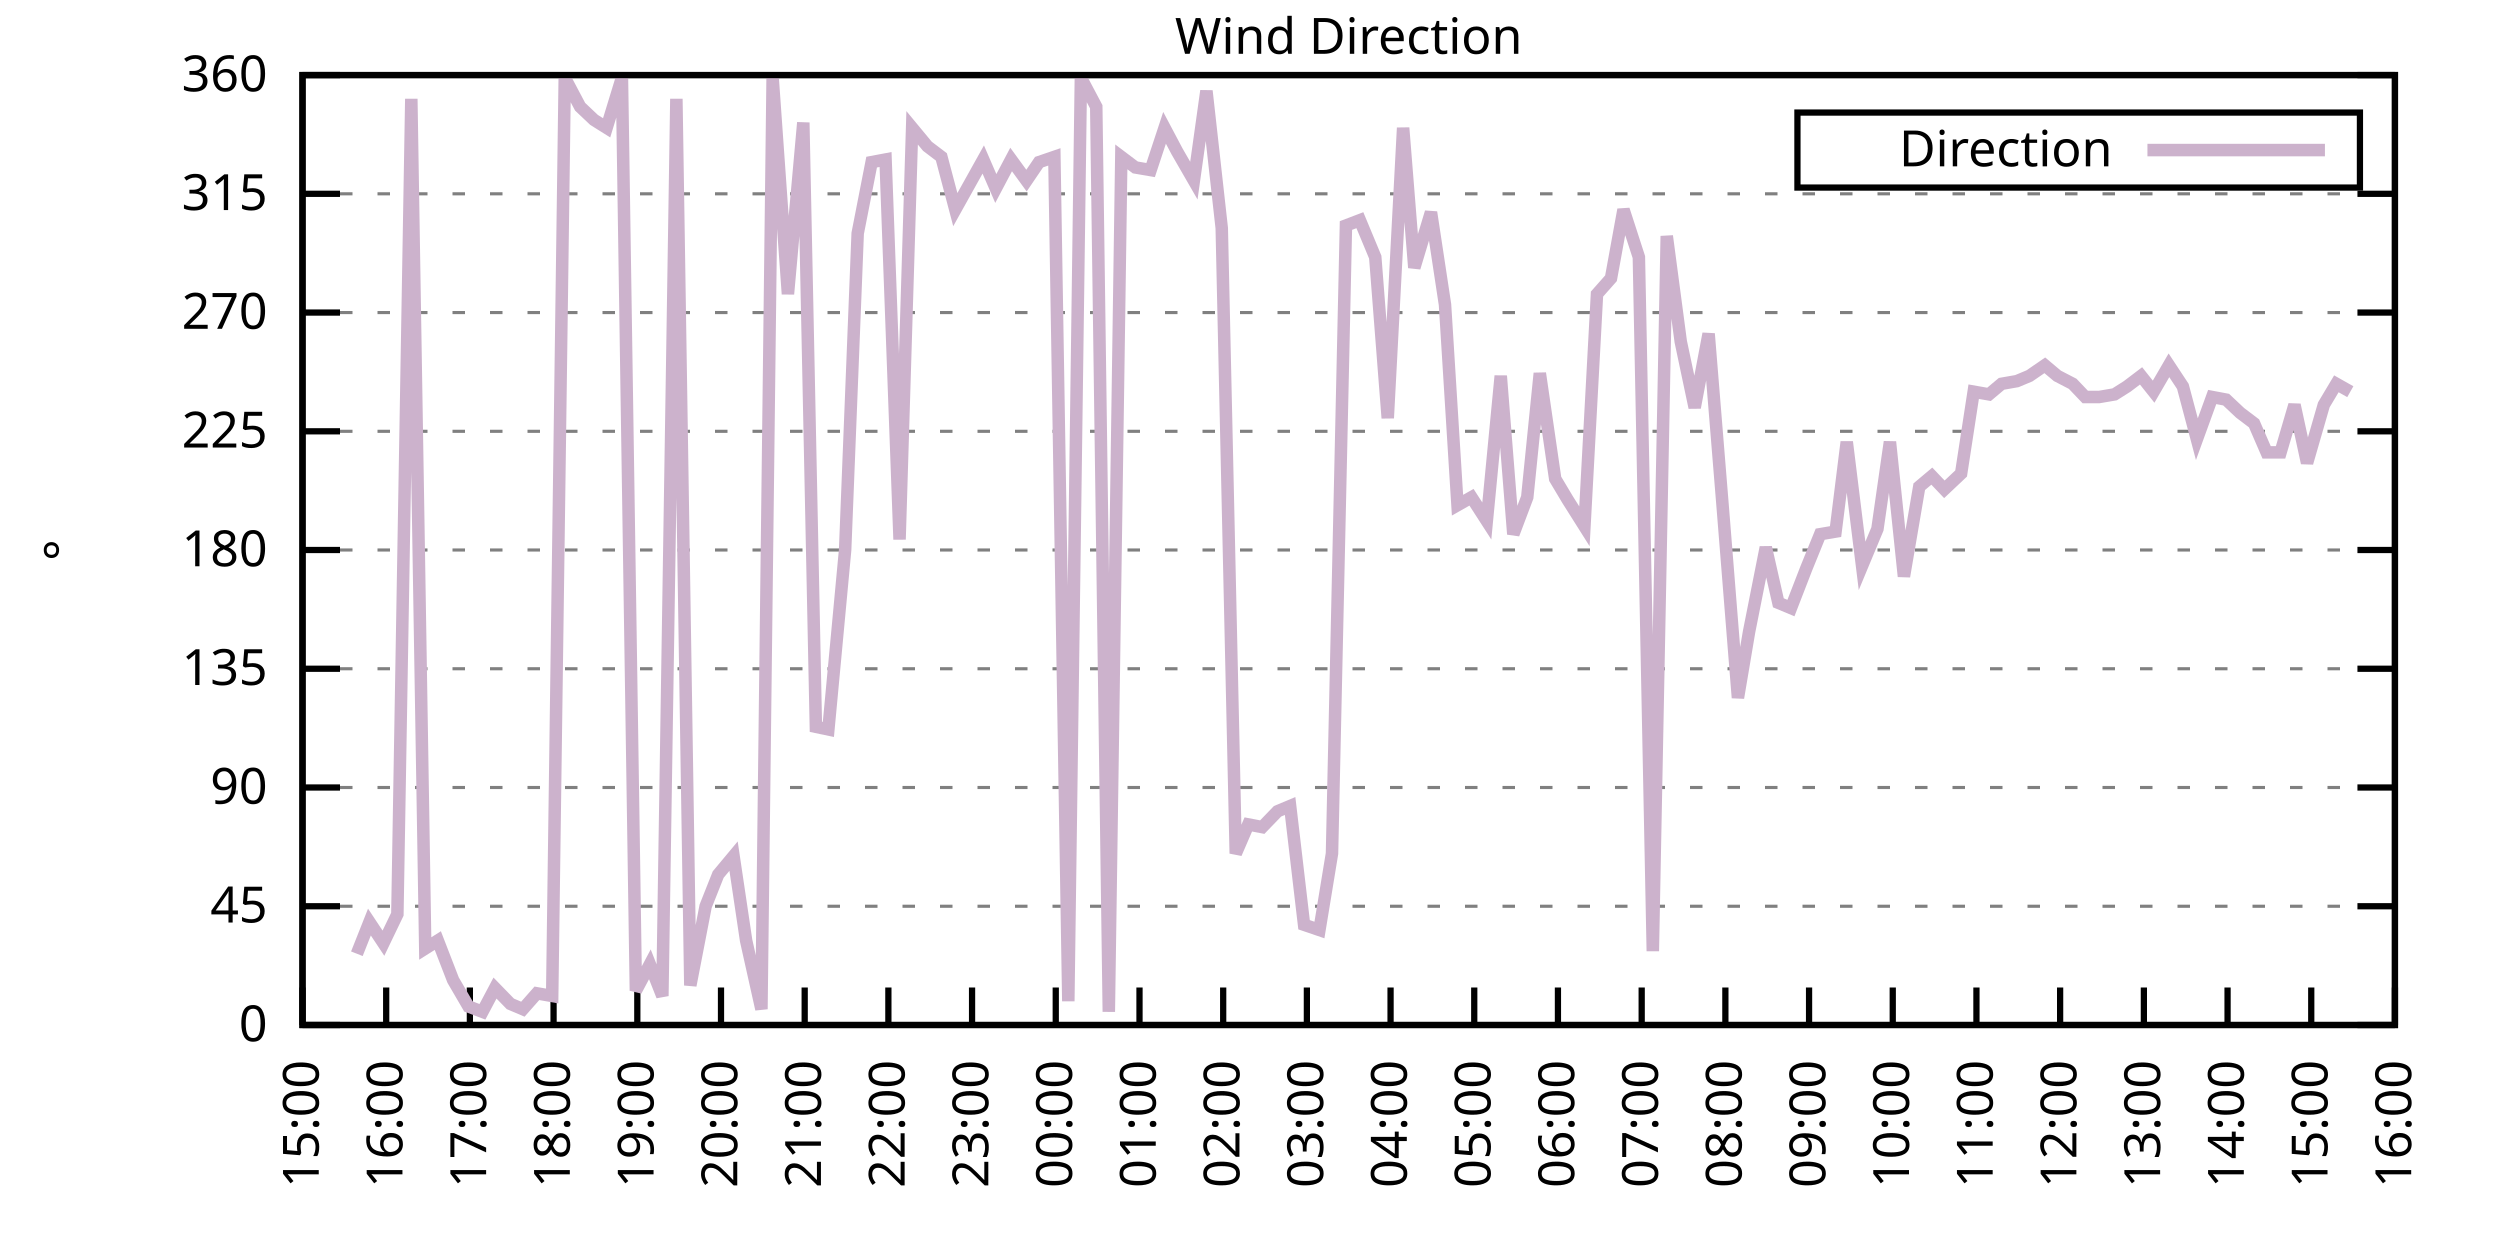
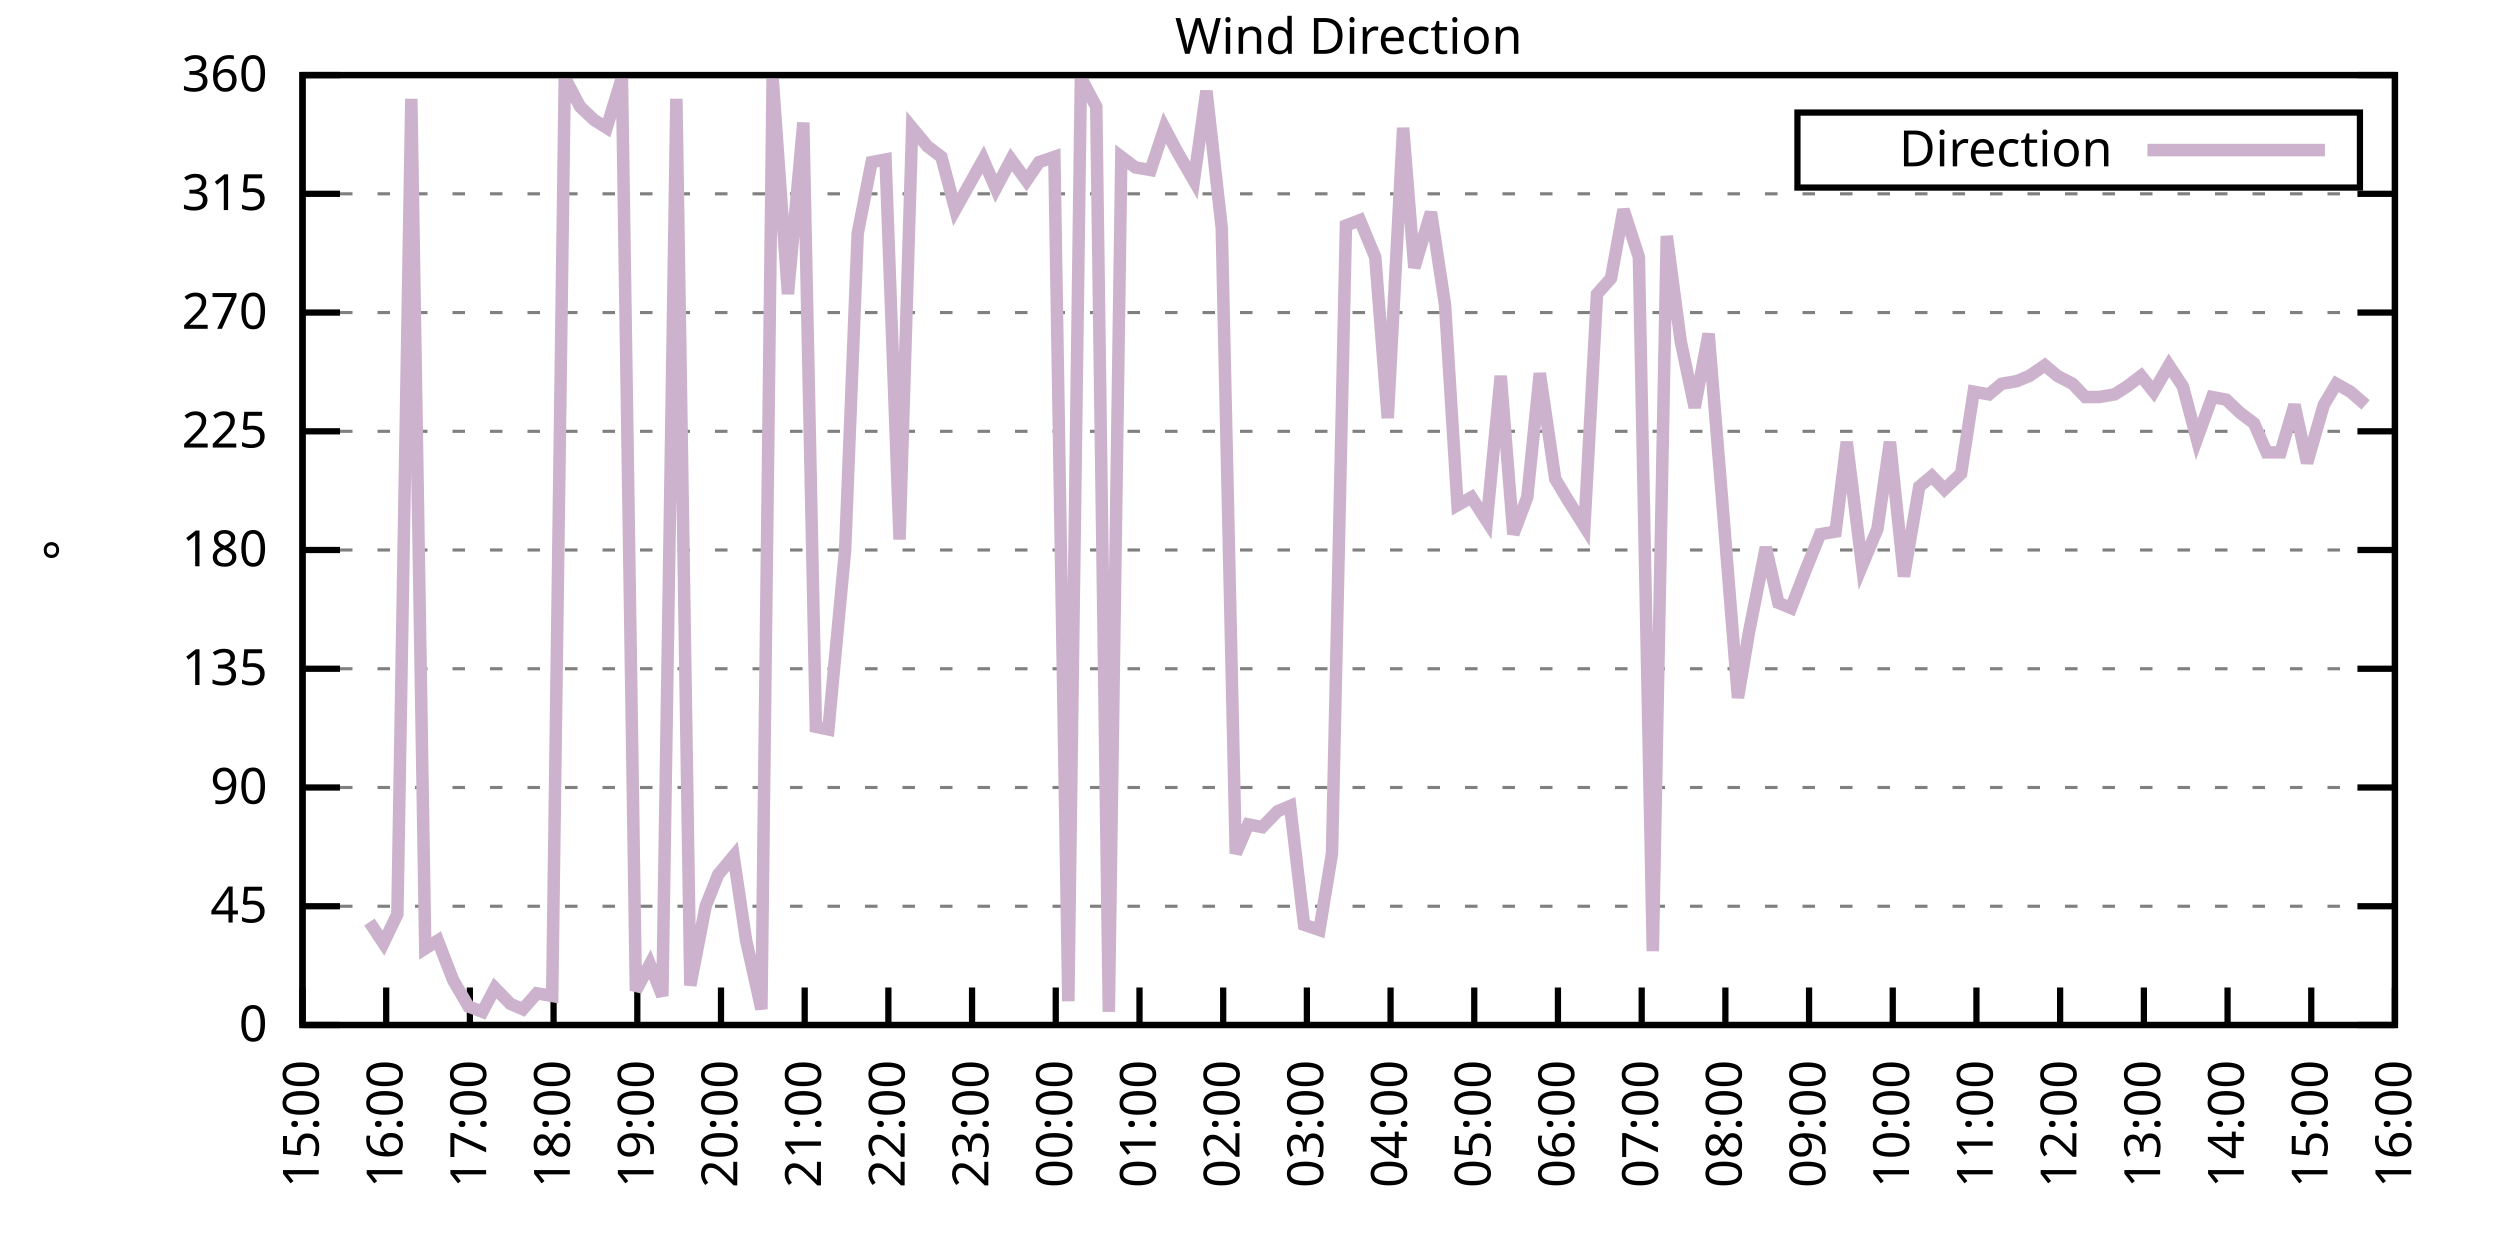
<svg xmlns="http://www.w3.org/2000/svg" xmlns:xlink="http://www.w3.org/1999/xlink" width="400" height="200" viewBox="0 0 400 200">
  <g id="gnuplot_canvas">
    <rect x="0" y="0" width="400" height="200" fill="none" />
    <defs>
      <circle id="gpDot" r="0.5" stroke-width="0.5" stroke="currentColor" />
      <path id="gpPt0" stroke-width="0.333" stroke="currentColor" d="M-1,0 h2 M0,-1 v2" />
      <path id="gpPt1" stroke-width="0.333" stroke="currentColor" d="M-1,-1 L1,1 M1,-1 L-1,1" />
      <path id="gpPt2" stroke-width="0.333" stroke="currentColor" d="M-1,0 L1,0 M0,-1 L0,1 M-1,-1 L1,1 M-1,1 L1,-1" />
      <rect id="gpPt3" stroke-width="0.333" stroke="currentColor" x="-1" y="-1" width="2" height="2" />
      <rect id="gpPt4" stroke-width="0.333" stroke="currentColor" fill="currentColor" x="-1" y="-1" width="2" height="2" />
      <circle id="gpPt5" stroke-width="0.333" stroke="currentColor" cx="0" cy="0" r="1" />
      <use xlink:href="#gpPt5" id="gpPt6" fill="currentColor" stroke="none" />
      <path id="gpPt7" stroke-width="0.333" stroke="currentColor" d="M0,-1.33 L-1.33,0.67 L1.33,0.67 z" />
      <use xlink:href="#gpPt7" id="gpPt8" fill="currentColor" stroke="none" />
      <use xlink:href="#gpPt7" id="gpPt9" stroke="currentColor" transform="rotate(180)" />
      <use xlink:href="#gpPt9" id="gpPt10" fill="currentColor" stroke="none" />
      <use xlink:href="#gpPt3" id="gpPt11" stroke="currentColor" transform="rotate(45)" />
      <use xlink:href="#gpPt11" id="gpPt12" fill="currentColor" stroke="none" />
      <path id="gpPt13" stroke-width="0.333" stroke="currentColor" d="M0,1.330 L1.265,0.411 L0.782,-1.067 L-0.782,-1.076 L-1.265,0.411 z" />
      <use xlink:href="#gpPt13" id="gpPt14" fill="currentColor" stroke="none" />
      <filter id="textbox" filterUnits="objectBoundingBox" x="0" y="0" height="1" width="1">
        <feFlood flood-color="white" flood-opacity="1" result="bgnd" />
        <feComposite in="SourceGraphic" in2="bgnd" operator="atop" />
      </filter>
      <filter id="greybox" filterUnits="objectBoundingBox" x="0" y="0" height="1" width="1">
        <feFlood flood-color="lightgrey" flood-opacity="1" result="grey" />
        <feComposite in="SourceGraphic" in2="grey" operator="atop" />
      </filter>
    </defs>
    <g fill="none" color="white" stroke="currentColor" stroke-width="1.00" stroke-linecap="butt" stroke-linejoin="miter">
</g>
    <g fill="none" color="black" stroke="currentColor" stroke-width="1.00" stroke-linecap="butt" stroke-linejoin="miter">
      <g stroke="none" shape-rendering="crispEdges">
        <polygon fill="rgb(255, 255, 255)" points="48.40,164.00 383.18,164.00 383.18,12.02 48.40,12.02 " />
      </g>
    </g>
    <g fill="none" color="black" stroke="currentColor" stroke-width="1.00" stroke-linecap="butt" stroke-linejoin="miter">
</g>
    <g fill="none" color="black" stroke="black" stroke-width="0.50" stroke-linecap="butt" stroke-linejoin="miter">
</g>
    <g fill="none" color="gray" stroke="currentColor" stroke-width="0.50" stroke-linecap="butt" stroke-linejoin="miter">
      <path stroke="gray" stroke-dasharray="2,4" class="gridline" d="M48.40,164.00 L383.19,164.00  " />
    </g>
    <g fill="none" color="gray" stroke="gray" stroke-width="1.00" stroke-linecap="butt" stroke-linejoin="miter">
</g>
    <g fill="none" color="black" stroke="currentColor" stroke-width="1.00" stroke-linecap="butt" stroke-linejoin="miter">
      <path stroke="black" d="M48.40,164.00 L54.40,164.00 M383.19,164.00 L377.19,164.00  " />
      <g transform="translate(42.80,166.60)" stroke="none" fill="black" font-family="Sans" font-size="8.00" text-anchor="end">
        <text>
          <tspan font-family="Sans"> 0</tspan>
        </text>
      </g>
    </g>
    <g fill="none" color="black" stroke="currentColor" stroke-width="1.00" stroke-linecap="butt" stroke-linejoin="miter">
</g>
    <g fill="none" color="black" stroke="black" stroke-width="0.50" stroke-linecap="butt" stroke-linejoin="miter">
</g>
    <g fill="none" color="gray" stroke="currentColor" stroke-width="0.50" stroke-linecap="butt" stroke-linejoin="miter">
      <path stroke="gray" stroke-dasharray="2,4" class="gridline" d="M48.40,145.00 L383.19,145.00  " />
    </g>
    <g fill="none" color="gray" stroke="gray" stroke-width="1.00" stroke-linecap="butt" stroke-linejoin="miter">
</g>
    <g fill="none" color="black" stroke="currentColor" stroke-width="1.00" stroke-linecap="butt" stroke-linejoin="miter">
      <path stroke="black" d="M48.40,145.00 L54.40,145.00 M383.19,145.00 L377.19,145.00  " />
      <g transform="translate(42.80,147.60)" stroke="none" fill="black" font-family="Sans" font-size="8.00" text-anchor="end">
        <text>
          <tspan font-family="Sans"> 45</tspan>
        </text>
      </g>
    </g>
    <g fill="none" color="black" stroke="currentColor" stroke-width="1.00" stroke-linecap="butt" stroke-linejoin="miter">
</g>
    <g fill="none" color="black" stroke="black" stroke-width="0.50" stroke-linecap="butt" stroke-linejoin="miter">
</g>
    <g fill="none" color="gray" stroke="currentColor" stroke-width="0.50" stroke-linecap="butt" stroke-linejoin="miter">
      <path stroke="gray" stroke-dasharray="2,4" class="gridline" d="M48.40,126.00 L383.19,126.00  " />
    </g>
    <g fill="none" color="gray" stroke="gray" stroke-width="1.00" stroke-linecap="butt" stroke-linejoin="miter">
</g>
    <g fill="none" color="black" stroke="currentColor" stroke-width="1.00" stroke-linecap="butt" stroke-linejoin="miter">
      <path stroke="black" d="M48.40,126.00 L54.40,126.00 M383.19,126.00 L377.19,126.00  " />
      <g transform="translate(42.80,128.60)" stroke="none" fill="black" font-family="Sans" font-size="8.00" text-anchor="end">
        <text>
          <tspan font-family="Sans"> 90</tspan>
        </text>
      </g>
    </g>
    <g fill="none" color="black" stroke="currentColor" stroke-width="1.00" stroke-linecap="butt" stroke-linejoin="miter">
</g>
    <g fill="none" color="black" stroke="black" stroke-width="0.50" stroke-linecap="butt" stroke-linejoin="miter">
</g>
    <g fill="none" color="gray" stroke="currentColor" stroke-width="0.50" stroke-linecap="butt" stroke-linejoin="miter">
      <path stroke="gray" stroke-dasharray="2,4" class="gridline" d="M48.40,107.00 L383.19,107.00  " />
    </g>
    <g fill="none" color="gray" stroke="gray" stroke-width="1.00" stroke-linecap="butt" stroke-linejoin="miter">
</g>
    <g fill="none" color="black" stroke="currentColor" stroke-width="1.00" stroke-linecap="butt" stroke-linejoin="miter">
      <path stroke="black" d="M48.40,107.00 L54.40,107.00 M383.19,107.00 L377.19,107.00  " />
      <g transform="translate(42.80,109.60)" stroke="none" fill="black" font-family="Sans" font-size="8.00" text-anchor="end">
        <text>
          <tspan font-family="Sans"> 135</tspan>
        </text>
      </g>
    </g>
    <g fill="none" color="black" stroke="currentColor" stroke-width="1.00" stroke-linecap="butt" stroke-linejoin="miter">
</g>
    <g fill="none" color="black" stroke="black" stroke-width="0.50" stroke-linecap="butt" stroke-linejoin="miter">
</g>
    <g fill="none" color="gray" stroke="currentColor" stroke-width="0.50" stroke-linecap="butt" stroke-linejoin="miter">
      <path stroke="gray" stroke-dasharray="2,4" class="gridline" d="M48.40,88.00 L383.19,88.00  " />
    </g>
    <g fill="none" color="gray" stroke="gray" stroke-width="1.00" stroke-linecap="butt" stroke-linejoin="miter">
</g>
    <g fill="none" color="black" stroke="currentColor" stroke-width="1.00" stroke-linecap="butt" stroke-linejoin="miter">
      <path stroke="black" d="M48.40,88.00 L54.40,88.00 M383.19,88.00 L377.19,88.00  " />
      <g transform="translate(42.80,90.60)" stroke="none" fill="black" font-family="Sans" font-size="8.00" text-anchor="end">
        <text>
          <tspan font-family="Sans"> 180</tspan>
        </text>
      </g>
    </g>
    <g fill="none" color="black" stroke="currentColor" stroke-width="1.00" stroke-linecap="butt" stroke-linejoin="miter">
</g>
    <g fill="none" color="black" stroke="black" stroke-width="0.50" stroke-linecap="butt" stroke-linejoin="miter">
</g>
    <g fill="none" color="gray" stroke="currentColor" stroke-width="0.50" stroke-linecap="butt" stroke-linejoin="miter">
      <path stroke="gray" stroke-dasharray="2,4" class="gridline" d="M48.40,69.01 L383.19,69.01  " />
    </g>
    <g fill="none" color="gray" stroke="gray" stroke-width="1.00" stroke-linecap="butt" stroke-linejoin="miter">
</g>
    <g fill="none" color="black" stroke="currentColor" stroke-width="1.00" stroke-linecap="butt" stroke-linejoin="miter">
      <path stroke="black" d="M48.40,69.01 L54.40,69.01 M383.19,69.01 L377.19,69.01  " />
      <g transform="translate(42.80,71.61)" stroke="none" fill="black" font-family="Sans" font-size="8.00" text-anchor="end">
        <text>
          <tspan font-family="Sans"> 225</tspan>
        </text>
      </g>
    </g>
    <g fill="none" color="black" stroke="currentColor" stroke-width="1.00" stroke-linecap="butt" stroke-linejoin="miter">
</g>
    <g fill="none" color="black" stroke="black" stroke-width="0.50" stroke-linecap="butt" stroke-linejoin="miter">
</g>
    <g fill="none" color="gray" stroke="currentColor" stroke-width="0.50" stroke-linecap="butt" stroke-linejoin="miter">
      <path stroke="gray" stroke-dasharray="2,4" class="gridline" d="M48.40,50.01 L383.19,50.01  " />
    </g>
    <g fill="none" color="gray" stroke="gray" stroke-width="1.00" stroke-linecap="butt" stroke-linejoin="miter">
</g>
    <g fill="none" color="black" stroke="currentColor" stroke-width="1.00" stroke-linecap="butt" stroke-linejoin="miter">
      <path stroke="black" d="M48.40,50.01 L54.40,50.01 M383.19,50.01 L377.19,50.01  " />
      <g transform="translate(42.80,52.61)" stroke="none" fill="black" font-family="Sans" font-size="8.00" text-anchor="end">
        <text>
          <tspan font-family="Sans"> 270</tspan>
        </text>
      </g>
    </g>
    <g fill="none" color="black" stroke="currentColor" stroke-width="1.00" stroke-linecap="butt" stroke-linejoin="miter">
</g>
    <g fill="none" color="black" stroke="black" stroke-width="0.50" stroke-linecap="butt" stroke-linejoin="miter">
</g>
    <g fill="none" color="gray" stroke="currentColor" stroke-width="0.50" stroke-linecap="butt" stroke-linejoin="miter">
      <path stroke="gray" stroke-dasharray="2,4" class="gridline" d="M48.40,31.01 L383.19,31.01  " />
    </g>
    <g fill="none" color="gray" stroke="gray" stroke-width="1.00" stroke-linecap="butt" stroke-linejoin="miter">
</g>
    <g fill="none" color="black" stroke="currentColor" stroke-width="1.00" stroke-linecap="butt" stroke-linejoin="miter">
      <path stroke="black" d="M48.40,31.01 L54.40,31.01 M383.19,31.01 L377.19,31.01  " />
      <g transform="translate(42.80,33.61)" stroke="none" fill="black" font-family="Sans" font-size="8.00" text-anchor="end">
        <text>
          <tspan font-family="Sans"> 315</tspan>
        </text>
      </g>
    </g>
    <g fill="none" color="black" stroke="currentColor" stroke-width="1.00" stroke-linecap="butt" stroke-linejoin="miter">
</g>
    <g fill="none" color="black" stroke="black" stroke-width="0.50" stroke-linecap="butt" stroke-linejoin="miter">
</g>
    <g fill="none" color="gray" stroke="currentColor" stroke-width="0.50" stroke-linecap="butt" stroke-linejoin="miter">
      <path stroke="gray" stroke-dasharray="2,4" class="gridline" d="M48.40,12.01 L383.19,12.01  " />
    </g>
    <g fill="none" color="gray" stroke="gray" stroke-width="1.00" stroke-linecap="butt" stroke-linejoin="miter">
</g>
    <g fill="none" color="black" stroke="currentColor" stroke-width="1.00" stroke-linecap="butt" stroke-linejoin="miter">
      <path stroke="black" d="M48.40,12.01 L54.40,12.01 M383.19,12.01 L377.19,12.01  " />
      <g transform="translate(42.80,14.61)" stroke="none" fill="black" font-family="Sans" font-size="8.00" text-anchor="end">
        <text>
          <tspan font-family="Sans"> 360</tspan>
        </text>
      </g>
    </g>
    <g fill="none" color="black" stroke="currentColor" stroke-width="1.00" stroke-linecap="butt" stroke-linejoin="miter">
      <path stroke="black" d="M48.40,164.00 L48.40,158.00  " />
      <g transform="translate(51.00,169.60) rotate(270.00)" stroke="none" fill="black" font-family="Sans" font-size="8.00" text-anchor="end">
        <text>
          <tspan font-family="Sans">15:00</tspan>
        </text>
      </g>
    </g>
    <g fill="none" color="black" stroke="currentColor" stroke-width="1.00" stroke-linecap="butt" stroke-linejoin="miter">
      <path stroke="black" d="M61.79,164.00 L61.79,158.00  " />
      <g transform="translate(64.39,169.60) rotate(270.00)" stroke="none" fill="black" font-family="Sans" font-size="8.00" text-anchor="end">
        <text>
          <tspan font-family="Sans">16:00</tspan>
        </text>
      </g>
    </g>
    <g fill="none" color="black" stroke="currentColor" stroke-width="1.00" stroke-linecap="butt" stroke-linejoin="miter">
      <path stroke="black" d="M75.18,164.00 L75.18,158.00  " />
      <g transform="translate(77.78,169.60) rotate(270.00)" stroke="none" fill="black" font-family="Sans" font-size="8.00" text-anchor="end">
        <text>
          <tspan font-family="Sans">17:00</tspan>
        </text>
      </g>
    </g>
    <g fill="none" color="black" stroke="currentColor" stroke-width="1.00" stroke-linecap="butt" stroke-linejoin="miter">
      <path stroke="black" d="M88.57,164.00 L88.57,158.00  " />
      <g transform="translate(91.17,169.60) rotate(270.00)" stroke="none" fill="black" font-family="Sans" font-size="8.00" text-anchor="end">
        <text>
          <tspan font-family="Sans">18:00</tspan>
        </text>
      </g>
    </g>
    <g fill="none" color="black" stroke="currentColor" stroke-width="1.00" stroke-linecap="butt" stroke-linejoin="miter">
      <path stroke="black" d="M101.97,164.00 L101.97,158.00  " />
      <g transform="translate(104.57,169.60) rotate(270.00)" stroke="none" fill="black" font-family="Sans" font-size="8.00" text-anchor="end">
        <text>
          <tspan font-family="Sans">19:00</tspan>
        </text>
      </g>
    </g>
    <g fill="none" color="black" stroke="currentColor" stroke-width="1.00" stroke-linecap="butt" stroke-linejoin="miter">
      <path stroke="black" d="M115.36,164.00 L115.36,158.00  " />
      <g transform="translate(117.96,169.60) rotate(270.00)" stroke="none" fill="black" font-family="Sans" font-size="8.00" text-anchor="end">
        <text>
          <tspan font-family="Sans">20:00</tspan>
        </text>
      </g>
    </g>
    <g fill="none" color="black" stroke="currentColor" stroke-width="1.00" stroke-linecap="butt" stroke-linejoin="miter">
      <path stroke="black" d="M128.75,164.00 L128.75,158.00  " />
      <g transform="translate(131.35,169.60) rotate(270.00)" stroke="none" fill="black" font-family="Sans" font-size="8.00" text-anchor="end">
        <text>
          <tspan font-family="Sans">21:00</tspan>
        </text>
      </g>
    </g>
    <g fill="none" color="black" stroke="currentColor" stroke-width="1.00" stroke-linecap="butt" stroke-linejoin="miter">
      <path stroke="black" d="M142.14,164.00 L142.14,158.00  " />
      <g transform="translate(144.74,169.60) rotate(270.00)" stroke="none" fill="black" font-family="Sans" font-size="8.00" text-anchor="end">
        <text>
          <tspan font-family="Sans">22:00</tspan>
        </text>
      </g>
    </g>
    <g fill="none" color="black" stroke="currentColor" stroke-width="1.00" stroke-linecap="butt" stroke-linejoin="miter">
      <path stroke="black" d="M155.53,164.00 L155.53,158.00  " />
      <g transform="translate(158.13,169.60) rotate(270.00)" stroke="none" fill="black" font-family="Sans" font-size="8.00" text-anchor="end">
        <text>
          <tspan font-family="Sans">23:00</tspan>
        </text>
      </g>
    </g>
    <g fill="none" color="black" stroke="currentColor" stroke-width="1.00" stroke-linecap="butt" stroke-linejoin="miter">
      <path stroke="black" d="M168.92,164.00 L168.92,158.00  " />
      <g transform="translate(171.52,169.60) rotate(270.00)" stroke="none" fill="black" font-family="Sans" font-size="8.00" text-anchor="end">
        <text>
          <tspan font-family="Sans">00:00</tspan>
        </text>
      </g>
    </g>
    <g fill="none" color="black" stroke="currentColor" stroke-width="1.00" stroke-linecap="butt" stroke-linejoin="miter">
      <path stroke="black" d="M182.32,164.00 L182.32,158.00  " />
      <g transform="translate(184.92,169.60) rotate(270.00)" stroke="none" fill="black" font-family="Sans" font-size="8.00" text-anchor="end">
        <text>
          <tspan font-family="Sans">01:00</tspan>
        </text>
      </g>
    </g>
    <g fill="none" color="black" stroke="currentColor" stroke-width="1.00" stroke-linecap="butt" stroke-linejoin="miter">
      <path stroke="black" d="M195.71,164.00 L195.71,158.00  " />
      <g transform="translate(198.31,169.60) rotate(270.00)" stroke="none" fill="black" font-family="Sans" font-size="8.00" text-anchor="end">
        <text>
          <tspan font-family="Sans">02:00</tspan>
        </text>
      </g>
    </g>
    <g fill="none" color="black" stroke="currentColor" stroke-width="1.00" stroke-linecap="butt" stroke-linejoin="miter">
      <path stroke="black" d="M209.10,164.00 L209.10,158.00  " />
      <g transform="translate(211.70,169.60) rotate(270.00)" stroke="none" fill="black" font-family="Sans" font-size="8.00" text-anchor="end">
        <text>
          <tspan font-family="Sans">03:00</tspan>
        </text>
      </g>
    </g>
    <g fill="none" color="black" stroke="currentColor" stroke-width="1.00" stroke-linecap="butt" stroke-linejoin="miter">
      <path stroke="black" d="M222.49,164.00 L222.49,158.00  " />
      <g transform="translate(225.09,169.60) rotate(270.00)" stroke="none" fill="black" font-family="Sans" font-size="8.00" text-anchor="end">
        <text>
          <tspan font-family="Sans">04:00</tspan>
        </text>
      </g>
    </g>
    <g fill="none" color="black" stroke="currentColor" stroke-width="1.00" stroke-linecap="butt" stroke-linejoin="miter">
      <path stroke="black" d="M235.88,164.00 L235.88,158.00  " />
      <g transform="translate(238.48,169.60) rotate(270.00)" stroke="none" fill="black" font-family="Sans" font-size="8.00" text-anchor="end">
        <text>
          <tspan font-family="Sans">05:00</tspan>
        </text>
      </g>
    </g>
    <g fill="none" color="black" stroke="currentColor" stroke-width="1.00" stroke-linecap="butt" stroke-linejoin="miter">
      <path stroke="black" d="M249.27,164.00 L249.27,158.00  " />
      <g transform="translate(251.87,169.60) rotate(270.00)" stroke="none" fill="black" font-family="Sans" font-size="8.00" text-anchor="end">
        <text>
          <tspan font-family="Sans">06:00</tspan>
        </text>
      </g>
    </g>
    <g fill="none" color="black" stroke="currentColor" stroke-width="1.00" stroke-linecap="butt" stroke-linejoin="miter">
      <path stroke="black" d="M262.67,164.00 L262.67,158.00  " />
      <g transform="translate(265.27,169.60) rotate(270.00)" stroke="none" fill="black" font-family="Sans" font-size="8.00" text-anchor="end">
        <text>
          <tspan font-family="Sans">07:00</tspan>
        </text>
      </g>
    </g>
    <g fill="none" color="black" stroke="currentColor" stroke-width="1.00" stroke-linecap="butt" stroke-linejoin="miter">
      <path stroke="black" d="M276.06,164.00 L276.06,158.00  " />
      <g transform="translate(278.66,169.60) rotate(270.00)" stroke="none" fill="black" font-family="Sans" font-size="8.00" text-anchor="end">
        <text>
          <tspan font-family="Sans">08:00</tspan>
        </text>
      </g>
    </g>
    <g fill="none" color="black" stroke="currentColor" stroke-width="1.00" stroke-linecap="butt" stroke-linejoin="miter">
      <path stroke="black" d="M289.45,164.00 L289.45,158.00  " />
      <g transform="translate(292.05,169.60) rotate(270.00)" stroke="none" fill="black" font-family="Sans" font-size="8.00" text-anchor="end">
        <text>
          <tspan font-family="Sans">09:00</tspan>
        </text>
      </g>
    </g>
    <g fill="none" color="black" stroke="currentColor" stroke-width="1.00" stroke-linecap="butt" stroke-linejoin="miter">
      <path stroke="black" d="M302.84,164.00 L302.84,158.00  " />
      <g transform="translate(305.44,169.60) rotate(270.00)" stroke="none" fill="black" font-family="Sans" font-size="8.00" text-anchor="end">
        <text>
          <tspan font-family="Sans">10:00</tspan>
        </text>
      </g>
    </g>
    <g fill="none" color="black" stroke="currentColor" stroke-width="1.00" stroke-linecap="butt" stroke-linejoin="miter">
      <path stroke="black" d="M316.23,164.00 L316.23,158.00  " />
      <g transform="translate(318.83,169.60) rotate(270.00)" stroke="none" fill="black" font-family="Sans" font-size="8.00" text-anchor="end">
        <text>
          <tspan font-family="Sans">11:00</tspan>
        </text>
      </g>
    </g>
    <g fill="none" color="black" stroke="currentColor" stroke-width="1.00" stroke-linecap="butt" stroke-linejoin="miter">
      <path stroke="black" d="M329.62,164.00 L329.62,158.00  " />
      <g transform="translate(332.22,169.60) rotate(270.00)" stroke="none" fill="black" font-family="Sans" font-size="8.00" text-anchor="end">
        <text>
          <tspan font-family="Sans">12:00</tspan>
        </text>
      </g>
    </g>
    <g fill="none" color="black" stroke="currentColor" stroke-width="1.00" stroke-linecap="butt" stroke-linejoin="miter">
      <path stroke="black" d="M343.02,164.00 L343.02,158.00  " />
      <g transform="translate(345.62,169.60) rotate(270.00)" stroke="none" fill="black" font-family="Sans" font-size="8.00" text-anchor="end">
        <text>
          <tspan font-family="Sans">13:00</tspan>
        </text>
      </g>
    </g>
    <g fill="none" color="black" stroke="currentColor" stroke-width="1.00" stroke-linecap="butt" stroke-linejoin="miter">
      <path stroke="black" d="M356.41,164.00 L356.41,158.00  " />
      <g transform="translate(359.01,169.60) rotate(270.00)" stroke="none" fill="black" font-family="Sans" font-size="8.00" text-anchor="end">
        <text>
          <tspan font-family="Sans">14:00</tspan>
        </text>
      </g>
    </g>
    <g fill="none" color="black" stroke="currentColor" stroke-width="1.00" stroke-linecap="butt" stroke-linejoin="miter">
      <path stroke="black" d="M369.80,164.00 L369.80,158.00  " />
      <g transform="translate(372.40,169.60) rotate(270.00)" stroke="none" fill="black" font-family="Sans" font-size="8.00" text-anchor="end">
        <text>
          <tspan font-family="Sans">15:00</tspan>
        </text>
      </g>
    </g>
    <g fill="none" color="black" stroke="currentColor" stroke-width="1.00" stroke-linecap="butt" stroke-linejoin="miter">
      <path stroke="black" d="M383.19,164.00 L383.19,158.00  " />
      <g transform="translate(385.79,169.60) rotate(270.00)" stroke="none" fill="black" font-family="Sans" font-size="8.00" text-anchor="end">
        <text>
          <tspan font-family="Sans">16:00</tspan>
        </text>
      </g>
    </g>
    <g fill="none" color="black" stroke="currentColor" stroke-width="1.00" stroke-linecap="butt" stroke-linejoin="miter">
</g>
    <g fill="none" color="black" stroke="currentColor" stroke-width="1.00" stroke-linecap="butt" stroke-linejoin="miter">
      <path stroke="black" d="M48.40,12.01 L48.40,164.00 L383.19,164.00 L383.19,12.01 L48.40,12.01 Z  " />
    </g>
    <g fill="none" color="black" stroke="currentColor" stroke-width="1.00" stroke-linecap="butt" stroke-linejoin="miter">
</g>
    <g fill="none" color="black" stroke="currentColor" stroke-width="1.00" stroke-linecap="butt" stroke-linejoin="miter">
      <path stroke="black" d="M287.59,30.01 L287.59,18.01 L377.59,18.01 L377.59,30.01 L287.59,30.01 Z  " />
    </g>
    <g id="Wind_direction_plot_1">
      <g fill="none" color="white" stroke="black" stroke-width="2.00" stroke-linecap="butt" stroke-linejoin="miter">
</g>
      <g fill="none" color="black" stroke="currentColor" stroke-width="2.00" stroke-linecap="butt" stroke-linejoin="miter">
        <g transform="translate(337.99,26.61)" stroke="none" fill="black" font-family="Sans" font-size="8.00" text-anchor="end">
          <text>
            <tspan font-family="Sans">Direction</tspan>
          </text>
        </g>
      </g>
      <g fill="none" color="black" stroke="currentColor" stroke-width="2.00" stroke-linecap="butt" stroke-linejoin="miter">
-         <path stroke="rgb(204, 178, 204)" d="M343.59,24.01 L371.99,24.01 M57.10,152.60 L59.11,147.53 L61.35,150.91 L63.58,146.27 L65.81,15.81 L68.04,151.76   L70.05,150.49 L72.50,156.82 L74.96,161.04 L77.19,161.89 L79.20,158.09 L81.66,160.62 L83.66,161.47 L85.90,158.93   L88.35,159.36 L90.36,12.43 L92.82,17.08 L95.05,19.19 L97.06,20.45 L99.51,12.43 L101.74,158.51 L103.98,154.29   L105.98,159.36 L108.22,15.81 L110.45,157.67 L112.90,145.00 L114.91,139.93 L117.37,136.98 L119.38,150.49 L121.83,161.47   L123.62,12.43 L126.07,47.05 L128.53,19.61 L130.54,116.29 L132.54,116.71 L135.22,88.00 L137.23,37.34 L139.46,25.94   L141.69,25.52 L143.93,86.32 L145.94,20.45 L148.39,23.41 L150.62,25.10 L152.85,33.54 L157.32,25.52 L159.33,30.16   L161.78,25.52 L164.24,28.90 L166.25,25.94 L168.70,25.10 L170.93,160.20 L172.94,12.43 L175.40,17.08 L177.41,161.89   L179.41,25.10 L181.65,26.79 L184.10,27.21 L186.33,20.45 L188.34,24.25 L191.02,28.90 L193.03,14.54 L195.48,36.50   L197.72,136.56 L199.73,131.91 L201.96,132.34 L204.41,129.80 L206.42,128.96 L208.65,147.96 L211.11,148.80 L213.12,136.56   L215.35,36.08 L217.58,35.23 L220.04,41.14 L222.04,66.90 L224.50,20.45 L226.29,42.83 L228.96,33.96 L231.20,48.74   L233.20,80.83 L235.44,79.56 L237.89,83.36 L240.12,60.14 L242.13,85.47 L244.36,79.56 L246.37,59.72 L248.83,76.61   L250.84,79.98 L253.51,84.21 L255.52,47.05 L257.76,44.52 L259.76,33.54 L262.22,41.14 L264.45,152.18 L266.68,37.76   L268.92,54.65 L271.15,65.21 L273.38,53.39 L275.61,80.83 L278.07,111.65 L279.85,101.09 L282.53,87.58 L284.54,96.45   L286.55,97.29 L289.00,90.96 L291.23,85.47 L293.69,85.05 L295.48,70.70 L297.93,90.54 L300.39,84.63 L302.39,70.70   L304.63,92.23 L307.08,77.87 L309.09,76.18 L311.10,78.29 L313.78,75.76 L315.79,62.67 L318.24,63.10 L320.25,61.41   L322.70,60.98 L324.71,60.14 L327.17,58.45 L329.18,60.14 L331.63,61.41 L333.64,63.52 L335.87,63.52 L338.33,63.10   L340.34,61.83 L342.57,60.14 L344.58,62.67 L347.03,58.45 L349.26,61.83 L351.50,70.27 L353.95,63.52 L356.18,63.94   L358.42,66.05 L360.65,67.74 L362.66,72.38 L364.89,72.38 L367.12,64.78 L369.13,74.07 L371.81,64.78 L373.82,61.41   L376.05,62.67  " />
+         <path stroke="rgb(204, 178, 204)" d="M343.59,24.01 L371.99,24.01 M59.11,147.53 L61.35,150.91 L63.58,146.27 L65.81,15.81 L68.04,151.76 L70.05,150.49   L72.50,156.82 L74.96,161.04 L77.19,161.89 L79.20,158.09 L81.66,160.62 L83.66,161.47 L85.90,158.93 L88.35,159.36   L90.36,12.43 L92.82,17.08 L95.05,19.19 L97.06,20.45 L99.51,12.43 L101.74,158.51 L103.98,154.29 L105.98,159.36   L108.22,15.81 L110.45,157.67 L112.90,145.00 L114.91,139.93 L117.37,136.98 L119.38,150.49 L121.83,161.47 L123.62,12.43   L126.07,47.05 L128.53,19.61 L130.54,116.29 L132.54,116.71 L135.22,88.00 L137.23,37.34 L139.46,25.94 L141.69,25.52   L143.93,86.32 L145.94,20.45 L148.39,23.41 L150.62,25.10 L152.85,33.54 L157.32,25.52 L159.33,30.16 L161.78,25.52   L164.24,28.90 L166.25,25.94 L168.70,25.10 L170.93,160.20 L172.94,12.43 L175.40,17.08 L177.41,161.89 L179.41,25.10   L181.65,26.79 L184.10,27.21 L186.33,20.45 L188.34,24.25 L191.02,28.90 L193.03,14.54 L195.48,36.50 L197.72,136.56   L199.73,131.91 L201.96,132.34 L204.41,129.80 L206.42,128.96 L208.65,147.96 L211.11,148.80 L213.12,136.56 L215.35,36.08   L217.58,35.23 L220.04,41.14 L222.04,66.90 L224.50,20.45 L226.29,42.83 L228.96,33.96 L231.20,48.74 L233.20,80.83   L235.44,79.56 L237.89,83.36 L240.12,60.14 L242.13,85.47 L244.36,79.56 L246.37,59.72 L248.83,76.61 L250.84,79.98   L253.51,84.21 L255.52,47.05 L257.76,44.52 L259.76,33.54 L262.22,41.14 L264.45,152.18 L266.68,37.76 L268.92,54.65   L271.15,65.21 L273.38,53.39 L275.61,80.83 L278.07,111.65 L279.85,101.09 L282.53,87.58 L284.54,96.45 L286.55,97.29   L289.00,90.96 L291.23,85.47 L293.69,85.05 L295.48,70.70 L297.93,90.54 L300.39,84.63 L302.39,70.70 L304.63,92.23   L307.08,77.87 L309.09,76.18 L311.10,78.29 L313.78,75.76 L315.79,62.67 L318.24,63.10 L320.25,61.41 L322.70,60.98   L324.71,60.14 L327.17,58.45 L329.18,60.14 L331.63,61.41 L333.64,63.52 L335.87,63.52 L338.33,63.10 L340.34,61.83   L342.57,60.14 L344.58,62.67 L347.03,58.45 L349.26,61.83 L351.50,70.27 L353.95,63.52 L356.18,63.94 L358.42,66.05   L360.65,67.74 L362.66,72.38 L364.89,72.38 L367.12,64.78 L369.13,74.07 L371.81,64.78 L373.82,61.41 L376.05,62.67   L378.50,64.78  " />
      </g>
    </g>
    <g fill="none" color="black" stroke="currentColor" stroke-width="2.00" stroke-linecap="butt" stroke-linejoin="miter">
</g>
    <g fill="none" color="black" stroke="black" stroke-width="1.00" stroke-linecap="butt" stroke-linejoin="miter">
</g>
    <g fill="none" color="black" stroke="currentColor" stroke-width="1.00" stroke-linecap="butt" stroke-linejoin="miter">
      <path stroke="black" d="M48.40,12.01 L48.40,164.00 L383.19,164.00 L383.19,12.01 L48.40,12.01 Z  " />
      <g transform="translate(12.80,88.01) rotate(270.00)" stroke="none" fill="black" font-family="Sans" font-size="8.00" text-anchor="middle">
        <text>
          <tspan font-family="Sans">°</tspan>
        </text>
      </g>
    </g>
    <g fill="none" color="black" stroke="currentColor" stroke-width="1.00" stroke-linecap="butt" stroke-linejoin="miter">
</g>
    <g fill="none" color="black" stroke="currentColor" stroke-width="1.00" stroke-linecap="butt" stroke-linejoin="miter">
      <g transform="translate(215.79,8.61)" stroke="none" fill="black" font-family="Sans" font-size="8.00" text-anchor="middle">
        <text>
          <tspan font-family="Sans">Wind Direction</tspan>
        </text>
      </g>
    </g>
    <g fill="none" color="black" stroke="currentColor" stroke-width="1.00" stroke-linecap="butt" stroke-linejoin="miter">
</g>
  </g>
</svg>
